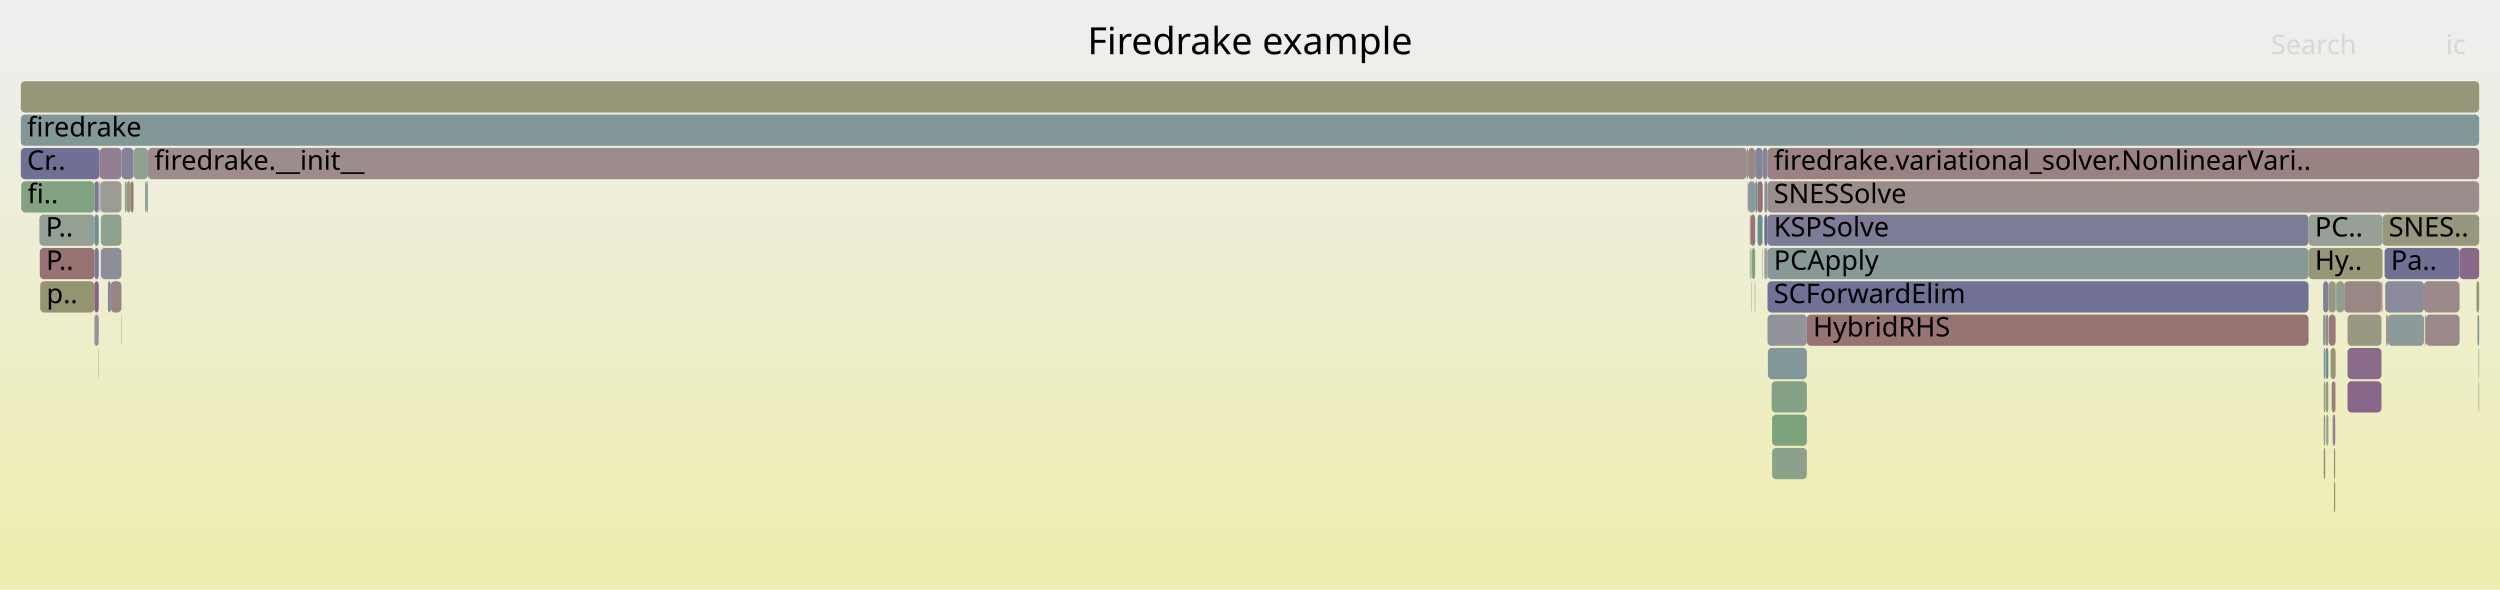
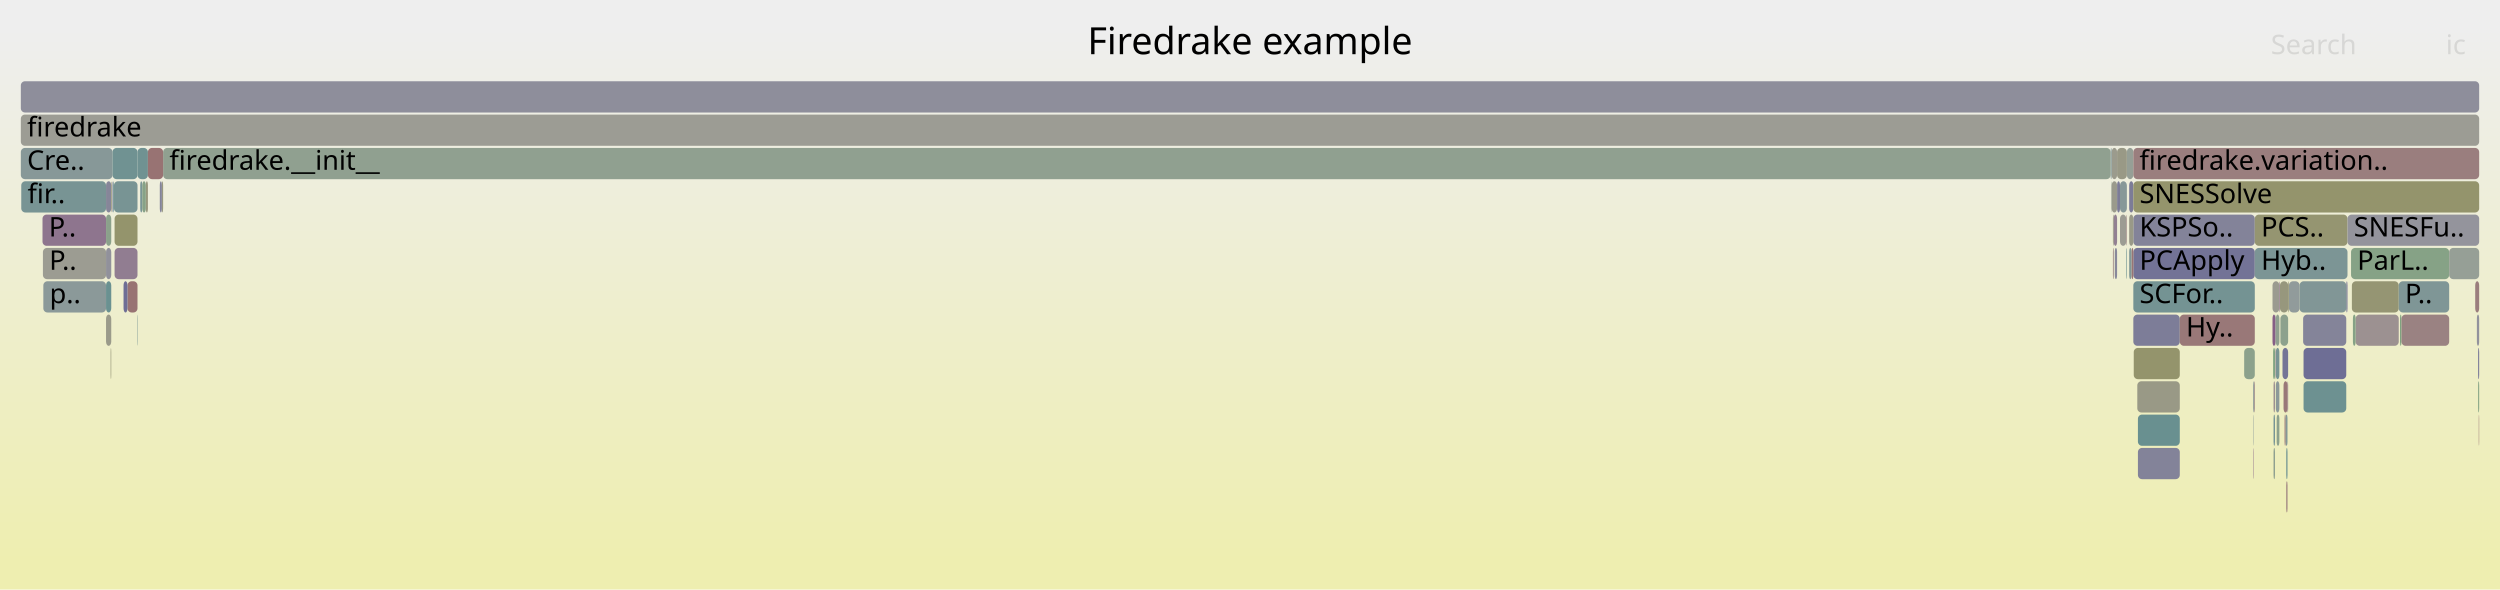
<svg xmlns="http://www.w3.org/2000/svg" version="1.1" width="1200" height="283" viewBox="0 0 1200 283">
  <defs>
    <linearGradient id="background" y1="0" y2="1" x1="0" x2="0">
      <stop stop-color="#eeeeee" offset="5%" />
      <stop stop-color="#eeeeb0" offset="95%" />
    </linearGradient>
  </defs>
  <style type="text/css">
	text { font-family:Verdana; font-size:13px; fill:rgb(0,0,0); }
	#search, #ignorecase { opacity:0.1; cursor:pointer; }
	#search:hover, #search.show, #ignorecase:hover, #ignorecase.show { opacity:1; }
	#subtitle { text-anchor:middle; font-color:rgb(160,160,160); }
	#title { text-anchor:middle; font-size:18px}
	#unzoom { cursor:pointer; }
	#frames &gt; *:hover { stroke:black; stroke-width:0.5; cursor:pointer; }
	.hide { display:none; }
	.parent { opacity:0.5; }
</style>
  <rect x="0.0" y="0" width="1200.0" height="283.0" fill="url(#background)" />
  <text id="title" x="600.00" y="26">Firedrake example</text>
  <text id="details" x="10.00" y="265"> </text>
  <text id="unzoom" x="10.00" y="26" class="hide">Reset Zoom</text>
  <text id="search" x="1090.00" y="26">Search</text>
  <text id="ignorecase" x="1174.00" y="26">ic</text>
  <text id="matched" x="1090.00" y="265"> </text>
  <g id="frames">
    <g>
-       <rect x="58.1" y="151" width="0.2" height="15.0" fill="rgb(145.123,154.662,154.662)" rx="2" ry="2" />
-       <text x="61.11" y="161.5" />
-     </g>
-     <g>
-       <rect x="48.0" y="87" width="0.2" height="15.0" fill="rgb(155.813,141.234,141.234)" rx="2" ry="2" />
-       <text x="51.00" y="97.5" />
-     </g>
-     <g>
-       <rect x="1189.7" y="183" width="0.3" height="15.0" fill="rgb(137.779,161.292,137.779)" rx="2" ry="2" />
-       <text x="1192.68" y="193.5" />
-     </g>
-     <g>
-       <rect x="58.3" y="71" width="5.8" height="15.0" fill="rgb(130.545,130.545,152.686)" rx="2" ry="2" />
-       <text x="61.32" y="81.5" />
-     </g>
-     <g>
-       <rect x="69.6" y="87" width="0.9" height="15.0" fill="rgb(149.458,159.391,149.458)" rx="2" ry="2" />
-       <text x="72.57" y="97.5" />
-     </g>
-     <g>
-       <rect x="850.4" y="183" width="16.9" height="15.0" fill="rgb(134.427,161.837,134.427)" rx="2" ry="2" />
-       <text x="853.44" y="193.5" />
-     </g>
-     <g>
-       <rect x="848.4" y="87" width="341.6" height="15.0" fill="rgb(155.798,141.117,141.117)" rx="2" ry="2" />
-       <text x="851.41" y="97.5">SNESSolve</text>
-     </g>
-     <g>
-       <rect x="840.7" y="135" width="0.2" height="15.0" fill="rgb(136.853,161.443,136.853)" rx="2" ry="2" />
-       <text x="843.71" y="145.5" />
-     </g>
-     <g>
-       <rect x="19.3" y="135" width="26.0" height="15.0" fill="rgb(148.491,148.491,111.92)" rx="2" ry="2" />
-       <text x="22.31" y="145.5">p..</text>
-     </g>
-     <g>
-       <rect x="48.4" y="103" width="9.9" height="15.0" fill="rgb(140.847,160.792,140.847)" rx="2" ry="2" />
-       <text x="51.45" y="113.5" />
-     </g>
-     <g>
-       <rect x="1108.1" y="103" width="35.5" height="15.0" fill="rgb(150.807,159.171,150.807)" rx="2" ry="2" />
-       <text x="1111.14" y="113.5">PC..</text>
-     </g>
-     <g>
-       <rect x="838.5" y="71" width="0.6" height="15.0" fill="rgb(150.522,150.522,121.76)" rx="2" ry="2" />
-       <text x="841.47" y="81.5" />
-     </g>
-     <g>
-       <rect x="1115.1" y="135" width="2.5" height="15.0" fill="rgb(128.492,128.492,152.289)" rx="2" ry="2" />
-       <text x="1118.10" y="145.5" />
-     </g>
-     <g>
-       <rect x="843.6" y="87" width="2.5" height="15.0" fill="rgb(152.249,113.91,113.91)" rx="2" ry="2" />
-       <text x="846.62" y="97.5" />
-     </g>
-     <g>
-       <rect x="1116.3" y="183" width="1.3" height="15.0" fill="rgb(151.659,151.659,127.27)" rx="2" ry="2" />
-       <text x="1119.32" y="193.5" />
-     </g>
-     <g>
-       <rect x="1115.4" y="215" width="0.7" height="15.0" fill="rgb(154.674,132.498,132.498)" rx="2" ry="2" />
-       <text x="1118.43" y="225.5" />
-     </g>
-     <g>
-       <rect x="71.0" y="71" width="767.5" height="15.0" fill="rgb(155.678,140.195,140.195)" rx="2" ry="2" />
-       <text x="74.04" y="81.5">firedrake.__init__</text>
-     </g>
-     <g>
-       <rect x="1118.7" y="167" width="2.4" height="15.0" fill="rgb(149.589,149.589,117.237)" rx="2" ry="2" />
-       <text x="1121.73" y="177.5" />
-     </g>
-     <g>
-       <rect x="18.9" y="103" width="26.4" height="15.0" fill="rgb(147.332,159.737,147.332)" rx="2" ry="2" />
-       <text x="21.95" y="113.5">P..</text>
-     </g>
-     <g>
-       <rect x="846.9" y="119" width="0.9" height="15.0" fill="rgb(145.225,154.688,154.688)" rx="2" ry="2" />
-       <text x="849.88" y="129.5" />
-     </g>
-     <g>
-       <rect x="1115.4" y="167" width="0.7" height="15.0" fill="rgb(137.246,137.246,153.983)" rx="2" ry="2" />
-       <text x="1118.43" y="177.5" />
-     </g>
-     <g>
-       <rect x="45.3" y="103" width="2.1" height="15.0" fill="rgb(109.464,145.417,145.417)" rx="2" ry="2" />
-       <text x="48.28" y="113.5" />
-     </g>
-     <g>
-       <rect x="19.1" y="119" width="26.2" height="15.0" fill="rgb(152.282,114.165,114.165)" rx="2" ry="2" />
-       <text x="22.13" y="129.5">P..</text>
-     </g>
-     <g>
-       <rect x="10.0" y="39" width="1180.0" height="15.0" fill="rgb(150.31,150.31,120.735)" rx="2" ry="2" />
+       <rect x="61.2" y="135" width="4.8" height="15.0" fill="rgb(152.372,114.856,114.856)" rx="2" ry="2" />
+       <text x="64.15" y="145.5" />
+     </g>
+     <g>
+       <rect x="1022.0" y="87" width="2.0" height="15.0" fill="rgb(123.975,123.975,151.415)" rx="2" ry="2" />
+       <text x="1024.96" y="97.5" />
+     </g>
+     <g>
+       <rect x="1016.2" y="87" width="1.4" height="15.0" fill="rgb(124.032,124.032,151.426)" rx="2" ry="2" />
+       <text x="1019.17" y="97.5" />
+     </g>
+     <g>
+       <rect x="1128.9" y="135" width="22.5" height="15.0" fill="rgb(149.042,149.042,114.586)" rx="2" ry="2" />
+       <text x="1131.86" y="145.5" />
+     </g>
+     <g>
+       <rect x="1126.2" y="135" width="0.6" height="15.0" fill="rgb(122.091,122.091,151.05)" rx="2" ry="2" />
+       <text x="1129.22" y="145.5" />
+     </g>
+     <g>
+       <rect x="1151.4" y="135" width="24.2" height="15.0" fill="rgb(127.024,149.969,149.969)" rx="2" ry="2" />
+       <text x="1154.39" y="145.5">P..</text>
+     </g>
+     <g>
+       <rect x="1024.0" y="103" width="58.3" height="15.0" fill="rgb(131.389,131.389,152.849)" rx="2" ry="2" />
+       <text x="1026.96" y="113.5">KSPSo..</text>
+     </g>
+     <g>
+       <rect x="1024.0" y="119" width="58.3" height="15.0" fill="rgb(115.434,115.434,149.761)" rx="2" ry="2" />
+       <text x="1026.96" y="129.5">PCApply</text>
+     </g>
+     <g>
+       <rect x="1128.5" y="119" width="47.1" height="15.0" fill="rgb(133.588,161.974,133.588)" rx="2" ry="2" />
+       <text x="1131.48" y="129.5">ParL..</text>
+     </g>
+     <g>
+       <rect x="1020.9" y="71" width="3.1" height="15.0" fill="rgb(150.282,159.256,150.282)" rx="2" ry="2" />
+       <text x="1023.94" y="81.5" />
+     </g>
+     <g>
+       <rect x="1015.1" y="119" width="1.1" height="15.0" fill="rgb(136.029,136.029,153.747)" rx="2" ry="2" />
+       <text x="1018.06" y="129.5" />
+     </g>
+     <g>
+       <rect x="1013.6" y="71" width="2.6" height="15.0" fill="rgb(154.557,154.557,141.313)" rx="2" ry="2" />
+       <text x="1016.58" y="81.5" />
+     </g>
+     <g>
+       <rect x="1017.6" y="87" width="3.3" height="15.0" fill="rgb(134.667,151.951,151.951)" rx="2" ry="2" />
+       <text x="1020.65" y="97.5" />
+     </g>
+     <g>
+       <rect x="53.1" y="167" width="0.3" height="15.0" fill="rgb(149.932,149.932,118.899)" rx="2" ry="2" />
+       <text x="56.12" y="177.5" />
+     </g>
+     <g>
+       <rect x="1091.1" y="167" width="0.9" height="15.0" fill="rgb(128.874,162.741,128.874)" rx="2" ry="2" />
+       <text x="1094.07" y="177.5" />
+     </g>
+     <g>
+       <rect x="20.6" y="119" width="30.3" height="15.0" fill="rgb(155.533,155.533,146.043)" rx="2" ry="2" />
+       <text x="23.63" y="129.5">P..</text>
+     </g>
+     <g>
+       <rect x="1092.0" y="167" width="0.2" height="15.0" fill="rgb(142.085,117.219,142.085)" rx="2" ry="2" />
+       <text x="1094.99" y="177.5" />
+     </g>
+     <g>
+       <rect x="1082.3" y="103" width="44.5" height="15.0" fill="rgb(148.806,148.806,113.444)" rx="2" ry="2" />
+       <text x="1085.34" y="113.5">PCS..</text>
+     </g>
+     <g>
+       <rect x="55.0" y="119" width="11.0" height="15.0" fill="rgb(144.95,124.559,144.95)" rx="2" ry="2" />
+       <text x="57.98" y="129.5" />
+     </g>
+     <g>
+       <rect x="1013.1" y="71" width="0.5" height="15.0" fill="rgb(131.096,151.025,151.025)" rx="2" ry="2" />
+       <text x="1016.15" y="81.5" />
+     </g>
+     <g>
+       <rect x="1098.7" y="135" width="5.1" height="15.0" fill="rgb(145.041,154.64,154.64)" rx="2" ry="2" />
+       <text x="1101.71" y="145.5" />
+     </g>
+     <g>
+       <rect x="1092.4" y="167" width="1.7" height="15.0" fill="rgb(120.862,148.372,148.372)" rx="2" ry="2" />
+       <text x="1095.43" y="177.5" />
+     </g>
+     <g>
+       <rect x="1024.0" y="135" width="58.3" height="15.0" fill="rgb(115.638,147.017,147.017)" rx="2" ry="2" />
+       <text x="1026.96" y="145.5">SCFor..</text>
+     </g>
+     <g>
+       <rect x="1077.2" y="167" width="5.1" height="15.0" fill="rgb(140.325,160.877,140.325)" rx="2" ry="2" />
+       <text x="1080.19" y="177.5" />
+     </g>
+     <g>
+       <rect x="1097.4" y="231" width="0.6" height="15.0" fill="rgb(153.758,125.476,125.476)" rx="2" ry="2" />
+       <text x="1100.36" y="241.5" />
+     </g>
+     <g>
+       <rect x="1189.5" y="167" width="0.5" height="15.0" fill="rgb(116.776,116.776,150.021)" rx="2" ry="2" />
+       <text x="1192.55" y="177.5" />
+     </g>
+     <g>
+       <rect x="1091.3" y="199" width="0.7" height="15.0" fill="rgb(119.343,147.978,147.978)" rx="2" ry="2" />
+       <text x="1094.26" y="209.5" />
+     </g>
+     <g>
+       <rect x="10.0" y="55" width="1180.0" height="15.0" fill="rgb(155.883,155.883,147.743)" rx="2" ry="2" />
+       <text x="13.00" y="65.5">firedrake</text>
+     </g>
+     <g>
+       <rect x="20.8" y="135" width="30.1" height="15.0" fill="rgb(138.535,152.954,152.954)" rx="2" ry="2" />
+       <text x="23.82" y="145.5">p..</text>
+     </g>
+     <g>
+       <rect x="1081.9" y="183" width="0.4" height="15.0" fill="rgb(155.072,135.552,135.552)" rx="2" ry="2" />
+       <text x="1084.94" y="193.5" />
+     </g>
+     <g>
+       <rect x="1020.6" y="119" width="0.3" height="15.0" fill="rgb(110.763,145.753,145.753)" rx="2" ry="2" />
+       <text x="1023.64" y="129.5" />
+     </g>
+     <g>
+       <rect x="50.9" y="87" width="2.5" height="15.0" fill="rgb(133.831,133.831,153.322)" rx="2" ry="2" />
+       <text x="53.89" y="97.5" />
+     </g>
+     <g>
+       <rect x="1094.4" y="135" width="3.9" height="15.0" fill="rgb(151.104,151.104,124.583)" rx="2" ry="2" />
+       <text x="1097.38" y="145.5" />
+     </g>
+     <g>
+       <rect x="1024.0" y="71" width="166.0" height="15.0" fill="rgb(153.805,125.839,125.839)" rx="2" ry="2" />
+       <text x="1026.96" y="81.5">firedrake.variation..</text>
+     </g>
+     <g>
+       <rect x="20.4" y="103" width="30.5" height="15.0" fill="rgb(142.129,117.33,142.129)" rx="2" ry="2" />
+       <text x="23.42" y="113.5">P..</text>
+     </g>
+     <g>
+       <rect x="1014.2" y="119" width="0.4" height="15.0" fill="rgb(154.878,134.064,134.064)" rx="2" ry="2" />
+       <text x="1017.18" y="129.5" />
+     </g>
+     <g>
+       <rect x="1098.3" y="135" width="0.4" height="15.0" fill="rgb(149.915,149.915,118.818)" rx="2" ry="2" />
+       <text x="1101.31" y="145.5" />
+     </g>
+     <g>
+       <rect x="1025.9" y="183" width="20.4" height="15.0" fill="rgb(152.983,152.983,133.686)" rx="2" ry="2" />
+       <text x="1028.93" y="193.5" />
+     </g>
+     <g>
+       <rect x="1189.8" y="199" width="0.2" height="15.0" fill="rgb(152.335,114.568,114.568)" rx="2" ry="2" />
+       <text x="1192.77" y="209.5" />
+     </g>
+     <g>
+       <rect x="1126.8" y="103" width="63.2" height="15.0" fill="rgb(147.596,147.596,155.986)" rx="2" ry="2" />
+       <text x="1129.82" y="113.5">SNESFu..</text>
+     </g>
+     <g>
+       <rect x="55.0" y="103" width="11.0" height="15.0" fill="rgb(147.714,147.714,108.151)" rx="2" ry="2" />
+       <text x="57.98" y="113.5" />
+     </g>
+     <g>
+       <rect x="1092.8" y="199" width="1.3" height="15.0" fill="rgb(140.587,160.835,140.587)" rx="2" ry="2" />
+       <text x="1095.81" y="209.5" />
+     </g>
+     <g>
+       <rect x="1017.6" y="103" width="3.0" height="15.0" fill="rgb(155.807,155.807,147.374)" rx="2" ry="2" />
+       <text x="1020.65" y="113.5" />
+     </g>
+     <g>
+       <rect x="1024.2" y="167" width="22.1" height="15.0" fill="rgb(147.733,147.733,108.245)" rx="2" ry="2" />
+       <text x="1027.19" y="177.5" />
+     </g>
+     <g>
+       <rect x="1152.0" y="151" width="0.7" height="15.0" fill="rgb(126.884,163.065,126.884)" rx="2" ry="2" />
+       <text x="1155.04" y="161.5" />
+     </g>
+     <g>
+       <rect x="1092.2" y="151" width="0.2" height="15.0" fill="rgb(122.591,148.82,148.82)" rx="2" ry="2" />
+       <text x="1095.19" y="161.5" />
+     </g>
+     <g>
+       <rect x="1023.1" y="119" width="0.9" height="15.0" fill="rgb(152.5,115.833,115.833)" rx="2" ry="2" />
+       <text x="1026.15" y="129.5" />
+     </g>
+     <g>
+       <rect x="1090.8" y="151" width="1.4" height="15.0" fill="rgb(133.129,94.268,133.129)" rx="2" ry="2" />
+       <text x="1093.78" y="161.5" />
+     </g>
+     <g>
+       <rect x="66.0" y="71" width="5.0" height="15.0" fill="rgb(111.853,146.036,146.036)" rx="2" ry="2" />
+       <text x="69.04" y="81.5" />
+     </g>
+     <g>
+       <rect x="1105.7" y="167" width="20.5" height="15.0" fill="rgb(109.529,109.529,148.618)" rx="2" ry="2" />
+       <text x="1108.67" y="177.5" />
+     </g>
+     <g>
+       <rect x="1096.6" y="199" width="0.5" height="15.0" fill="rgb(152.1,112.767,112.767)" rx="2" ry="2" />
+       <text x="1099.64" y="209.5" />
+     </g>
+     <g>
+       <rect x="1082.3" y="119" width="44.5" height="15.0" fill="rgb(123.986,149.182,149.182)" rx="2" ry="2" />
+       <text x="1085.34" y="129.5">Hyb..</text>
+     </g>
+     <g>
+       <rect x="1092.4" y="183" width="1.7" height="15.0" fill="rgb(140.403,153.438,153.438)" rx="2" ry="2" />
+       <text x="1095.43" y="193.5" />
+     </g>
+     <g>
+       <rect x="53.7" y="87" width="0.3" height="15.0" fill="rgb(116.749,116.749,150.016)" rx="2" ry="2" />
+       <text x="56.68" y="97.5" />
+     </g>
+     <g>
+       <rect x="70.0" y="87" width="1.0" height="15.0" fill="rgb(151.339,151.339,125.721)" rx="2" ry="2" />
+       <text x="72.97" y="97.5" />
+     </g>
+     <g>
+       <rect x="1105.5" y="151" width="20.7" height="15.0" fill="rgb(131.801,131.801,152.929)" rx="2" ry="2" />
+       <text x="1108.46" y="161.5" />
+     </g>
+     <g>
+       <rect x="1130.7" y="151" width="20.7" height="15.0" fill="rgb(156.263,144.685,144.685)" rx="2" ry="2" />
+       <text x="1133.66" y="161.5" />
+     </g>
+     <g>
+       <rect x="1022.0" y="119" width="1.1" height="15.0" fill="rgb(130.301,150.819,150.819)" rx="2" ry="2" />
+       <text x="1024.96" y="129.5" />
+     </g>
+     <g>
+       <rect x="1188.1" y="135" width="1.9" height="15.0" fill="rgb(153.684,124.91,124.91)" rx="2" ry="2" />
+       <text x="1191.13" y="145.5" />
+     </g>
+     <g>
+       <rect x="10.0" y="71" width="44.0" height="15.0" fill="rgb(134.96,152.027,152.027)" rx="2" ry="2" />
+       <text x="13.00" y="81.5">Cre..</text>
+     </g>
+     <g>
+       <rect x="1014.2" y="103" width="0.4" height="15.0" fill="rgb(152.575,152.575,131.707)" rx="2" ry="2" />
+       <text x="1017.18" y="113.5" />
+     </g>
+     <g>
+       <rect x="53.4" y="87" width="0.3" height="15.0" fill="rgb(148.728,148.728,113.066)" rx="2" ry="2" />
+       <text x="56.38" y="97.5" />
+     </g>
+     <g>
+       <rect x="54.0" y="71" width="12.0" height="15.0" fill="rgb(111.865,146.039,146.039)" rx="2" ry="2" />
+       <text x="57.00" y="81.5" />
+     </g>
+     <g>
+       <rect x="1081.7" y="215" width="0.2" height="15.0" fill="rgb(137.006,104.204,137.006)" rx="2" ry="2" />
+       <text x="1084.74" y="225.5" />
+     </g>
+     <g>
+       <rect x="1098.0" y="183" width="0.3" height="15.0" fill="rgb(140.425,112.964,140.425)" rx="2" ry="2" />
+       <text x="1101.05" y="193.5" />
+     </g>
+     <g>
+       <rect x="1014.6" y="103" width="1.6" height="15.0" fill="rgb(146.323,128.078,146.323)" rx="2" ry="2" />
+       <text x="1017.56" y="113.5" />
+     </g>
+     <g>
+       <rect x="78.3" y="71" width="934.8" height="15.0" fill="rgb(144.118,160.26,144.118)" rx="2" ry="2" />
+       <text x="81.33" y="81.5">firedrake.__init__</text>
+     </g>
+     <g>
+       <rect x="1013.4" y="87" width="0.2" height="15.0" fill="rgb(144.307,160.229,144.307)" rx="2" ry="2" />
+       <text x="1016.35" y="97.5" />
+     </g>
+     <g>
+       <rect x="1097.4" y="215" width="0.6" height="15.0" fill="rgb(110.228,145.615,145.615)" rx="2" ry="2" />
+       <text x="1100.36" y="225.5" />
+     </g>
+     <g>
+       <rect x="67.3" y="87" width="1.0" height="15.0" fill="rgb(121.425,148.518,148.518)" rx="2" ry="2" />
+       <text x="70.29" y="97.5" />
+     </g>
+     <g>
+       <rect x="68.3" y="87" width="1.7" height="15.0" fill="rgb(135.449,161.671,135.449)" rx="2" ry="2" />
+       <text x="71.26" y="97.5" />
+     </g>
+     <g>
+       <rect x="1097.1" y="199" width="0.9" height="15.0" fill="rgb(132.347,151.349,151.349)" rx="2" ry="2" />
+       <text x="1100.07" y="209.5" />
+     </g>
+     <g>
+       <rect x="1090.8" y="135" width="3.3" height="15.0" fill="rgb(155.075,155.075,143.825)" rx="2" ry="2" />
+       <text x="1093.78" y="145.5" />
+     </g>
+     <g>
+       <rect x="1095.6" y="167" width="2.7" height="15.0" fill="rgb(115.913,115.913,149.854)" rx="2" ry="2" />
+       <text x="1098.57" y="177.5" />
+     </g>
+     <g>
+       <rect x="1092.4" y="151" width="1.7" height="15.0" fill="rgb(142.745,160.483,142.745)" rx="2" ry="2" />
+       <text x="1095.43" y="161.5" />
+     </g>
+     <g>
+       <rect x="54.3" y="87" width="0.4" height="15.0" fill="rgb(104.089,144.023,144.023)" rx="2" ry="2" />
+       <text x="57.26" y="97.5" />
+     </g>
+     <g>
+       <rect x="1016.2" y="71" width="4.7" height="15.0" fill="rgb(152.998,152.998,133.759)" rx="2" ry="2" />
+       <text x="1019.17" y="81.5" />
+     </g>
+     <g>
+       <rect x="1188.9" y="151" width="1.1" height="15.0" fill="rgb(145.785,145.785,155.636)" rx="2" ry="2" />
+       <text x="1191.93" y="161.5" />
+     </g>
+     <g>
+       <rect x="54.7" y="87" width="11.3" height="15.0" fill="rgb(120.394,148.25,148.25)" rx="2" ry="2" />
+       <text x="57.69" y="97.5" />
+     </g>
+     <g>
+       <rect x="1020.6" y="103" width="0.3" height="15.0" fill="rgb(154.675,132.508,132.508)" rx="2" ry="2" />
+       <text x="1023.64" y="113.5" />
+     </g>
+     <g>
+       <rect x="1094.1" y="135" width="0.3" height="15.0" fill="rgb(140.916,114.223,140.916)" rx="2" ry="2" />
+       <text x="1097.11" y="145.5" />
+     </g>
+     <g>
+       <rect x="77.7" y="87" width="0.6" height="15.0" fill="rgb(151.761,151.761,127.765)" rx="2" ry="2" />
+       <text x="80.71" y="97.5" />
+     </g>
+     <g>
+       <rect x="10.0" y="39" width="1180.0" height="15.0" fill="rgb(141.785,141.785,154.862)" rx="2" ry="2" />
      <text x="13.00" y="49.5" />
    </g>
    <g>
-       <rect x="848.6" y="167" width="18.7" height="15.0" fill="rgb(129.821,150.694,150.694)" rx="2" ry="2" />
-       <text x="851.60" y="177.5" />
-     </g>
-     <g>
-       <rect x="51.8" y="135" width="1.4" height="15.0" fill="rgb(133.483,133.483,153.255)" rx="2" ry="2" />
-       <text x="54.79" y="145.5" />
-     </g>
-     <g>
-       <rect x="1117.6" y="135" width="0.2" height="15.0" fill="rgb(151.257,151.257,125.321)" rx="2" ry="2" />
-       <text x="1120.60" y="145.5" />
-     </g>
-     <g>
-       <rect x="846.1" y="71" width="2.3" height="15.0" fill="rgb(134.113,134.113,153.377)" rx="2" ry="2" />
-       <text x="849.12" y="81.5" />
-     </g>
-     <g>
-       <rect x="1163.9" y="151" width="0.5" height="15.0" fill="rgb(151.816,151.816,128.033)" rx="2" ry="2" />
-       <text x="1166.92" y="161.5" />
-     </g>
-     <g>
-       <rect x="842.5" y="71" width="3.6" height="15.0" fill="rgb(132.431,132.431,153.051)" rx="2" ry="2" />
-       <text x="845.53" y="81.5" />
-     </g>
-     <g>
-       <rect x="1180.6" y="119" width="9.4" height="15.0" fill="rgb(136.783,103.632,136.783)" rx="2" ry="2" />
-       <text x="1183.65" y="129.5" />
-     </g>
-     <g>
-       <rect x="1115.4" y="183" width="0.7" height="15.0" fill="rgb(132.246,162.193,132.246)" rx="2" ry="2" />
-       <text x="1118.43" y="193.5" />
-     </g>
-     <g>
-       <rect x="840.3" y="103" width="2.2" height="15.0" fill="rgb(152.544,116.168,116.168)" rx="2" ry="2" />
-       <text x="843.28" y="113.5" />
-     </g>
-     <g>
-       <rect x="850.6" y="199" width="16.7" height="15.0" fill="rgb(124.679,163.424,124.679)" rx="2" ry="2" />
-       <text x="853.62" y="209.5" />
-     </g>
-     <g>
-       <rect x="848.4" y="151" width="18.9" height="15.0" fill="rgb(146.557,146.557,155.785)" rx="2" ry="2" />
-       <text x="851.41" y="161.5" />
-     </g>
-     <g>
-       <rect x="1126.8" y="167" width="16.3" height="15.0" fill="rgb(138.267,107.434,138.267)" rx="2" ry="2" />
-       <text x="1129.77" y="177.5" />
-     </g>
-     <g>
-       <rect x="1117.8" y="151" width="3.3" height="15.0" fill="rgb(153.287,121.87,121.87)" rx="2" ry="2" />
-       <text x="1120.82" y="161.5" />
-     </g>
-     <g>
-       <rect x="843.6" y="103" width="2.3" height="15.0" fill="rgb(105.406,144.365,144.365)" rx="2" ry="2" />
-       <text x="846.62" y="113.5" />
-     </g>
-     <g>
-       <rect x="1125.2" y="135" width="17.9" height="15.0" fill="rgb(154.834,133.728,133.728)" rx="2" ry="2" />
-       <text x="1128.21" y="145.5" />
-     </g>
-     <g>
-       <rect x="850.6" y="215" width="16.7" height="15.0" fill="rgb(139.517,161.009,139.517)" rx="2" ry="2" />
-       <text x="853.62" y="225.5" />
-     </g>
-     <g>
-       <rect x="1119.2" y="183" width="1.7" height="15.0" fill="rgb(153.563,123.98,123.98)" rx="2" ry="2" />
-       <text x="1122.24" y="193.5" />
-     </g>
-     <g>
-       <rect x="45.3" y="87" width="2.1" height="15.0" fill="rgb(120.053,120.053,150.655)" rx="2" ry="2" />
-       <text x="48.28" y="97.5" />
-     </g>
-     <g>
-       <rect x="867.3" y="151" width="240.8" height="15.0" fill="rgb(152.442,115.391,115.391)" rx="2" ry="2" />
-       <text x="870.26" y="161.5">HybridRHS</text>
-     </g>
-     <g>
-       <rect x="1116.3" y="167" width="1.3" height="15.0" fill="rgb(104.204,144.053,144.053)" rx="2" ry="2" />
-       <text x="1119.32" y="177.5" />
-     </g>
-     <g>
-       <rect x="10.0" y="71" width="37.8" height="15.0" fill="rgb(111.609,111.609,149.021)" rx="2" ry="2" />
-       <text x="13.00" y="81.5">Cr..</text>
-     </g>
-     <g>
-       <rect x="1189.2" y="151" width="0.8" height="15.0" fill="rgb(122.352,148.758,148.758)" rx="2" ry="2" />
-       <text x="1192.23" y="161.5" />
-     </g>
-     <g>
-       <rect x="1116.1" y="151" width="0.2" height="15.0" fill="rgb(130.598,150.896,150.896)" rx="2" ry="2" />
-       <text x="1119.13" y="161.5" />
-     </g>
-     <g>
-       <rect x="53.2" y="135" width="5.1" height="15.0" fill="rgb(154.439,130.698,130.698)" rx="2" ry="2" />
-       <text x="56.25" y="145.5" />
-     </g>
-     <g>
-       <rect x="1121.4" y="135" width="3.8" height="15.0" fill="rgb(140.78,160.803,140.78)" rx="2" ry="2" />
-       <text x="1124.36" y="145.5" />
-     </g>
-     <g>
-       <rect x="845.9" y="119" width="0.2" height="15.0" fill="rgb(149.306,149.306,115.87)" rx="2" ry="2" />
-       <text x="848.85" y="129.5" />
-     </g>
-     <g>
-       <rect x="1120.3" y="215" width="0.6" height="15.0" fill="rgb(148.115,148.115,110.098)" rx="2" ry="2" />
-       <text x="1123.30" y="225.5" />
-     </g>
-     <g>
-       <rect x="847.8" y="119" width="0.6" height="15.0" fill="rgb(140.228,140.228,154.56)" rx="2" ry="2" />
-       <text x="850.79" y="129.5" />
-     </g>
-     <g>
-       <rect x="1120.1" y="199" width="0.8" height="15.0" fill="rgb(141.999,116.998,141.999)" rx="2" ry="2" />
-       <text x="1123.05" y="209.5" />
-     </g>
-     <g>
-       <rect x="1145.3" y="151" width="0.9" height="15.0" fill="rgb(155.897,141.879,141.879)" rx="2" ry="2" />
-       <text x="1148.30" y="161.5" />
-     </g>
-     <g>
-       <rect x="1143.6" y="103" width="46.4" height="15.0" fill="rgb(151.316,151.316,125.607)" rx="2" ry="2" />
-       <text x="1146.58" y="113.5">SNES..</text>
-     </g>
-     <g>
-       <rect x="1119.7" y="199" width="0.4" height="15.0" fill="rgb(133.803,95.994,133.803)" rx="2" ry="2" />
-       <text x="1122.69" y="209.5" />
-     </g>
-     <g>
-       <rect x="1164.4" y="151" width="16.2" height="15.0" fill="rgb(155.204,136.563,136.563)" rx="2" ry="2" />
-       <text x="1167.39" y="161.5" />
-     </g>
-     <g>
-       <rect x="1120.9" y="183" width="0.2" height="15.0" fill="rgb(149.95,149.95,118.991)" rx="2" ry="2" />
-       <text x="1123.87" y="193.5" />
-     </g>
-     <g>
-       <rect x="47.2" y="167" width="0.2" height="15.0" fill="rgb(155.443,155.443,145.608)" rx="2" ry="2" />
-       <text x="50.16" y="177.5" />
-     </g>
-     <g>
-       <rect x="48.4" y="119" width="9.9" height="15.0" fill="rgb(142.452,142.452,154.991)" rx="2" ry="2" />
-       <text x="51.45" y="129.5" />
-     </g>
-     <g>
-       <rect x="48.2" y="87" width="10.1" height="15.0" fill="rgb(155.917,155.917,147.907)" rx="2" ry="2" />
-       <text x="51.21" y="97.5" />
-     </g>
-     <g>
-       <rect x="45.3" y="135" width="2.1" height="15.0" fill="rgb(133.926,96.311,133.926)" rx="2" ry="2" />
-       <text x="48.28" y="145.5" />
-     </g>
-     <g>
-       <rect x="59.9" y="87" width="0.9" height="15.0" fill="rgb(145.257,160.074,145.257)" rx="2" ry="2" />
-       <text x="62.94" y="97.5" />
-     </g>
-     <g>
-       <rect x="840.9" y="119" width="1.6" height="15.0" fill="rgb(130.109,162.54,130.109)" rx="2" ry="2" />
-       <text x="843.92" y="129.5" />
-     </g>
-     <g>
-       <rect x="1115.4" y="199" width="0.7" height="15.0" fill="rgb(124.092,163.52,124.092)" rx="2" ry="2" />
-       <text x="1118.43" y="209.5" />
-     </g>
-     <g>
-       <rect x="1115.1" y="151" width="1.0" height="15.0" fill="rgb(131.827,151.215,151.215)" rx="2" ry="2" />
-       <text x="1118.10" y="161.5" />
-     </g>
-     <g>
-       <rect x="848.4" y="103" width="259.7" height="15.0" fill="rgb(124.179,124.179,151.454)" rx="2" ry="2" />
-       <text x="851.41" y="113.5">KSPSolve</text>
-     </g>
-     <g>
-       <rect x="840.7" y="119" width="0.2" height="15.0" fill="rgb(153.871,126.342,126.342)" rx="2" ry="2" />
-       <text x="843.71" y="129.5" />
-     </g>
-     <g>
-       <rect x="1189.7" y="167" width="0.3" height="15.0" fill="rgb(142.662,160.497,142.662)" rx="2" ry="2" />
-       <text x="1192.68" y="177.5" />
-     </g>
-     <g>
-       <rect x="47.4" y="87" width="0.2" height="15.0" fill="rgb(130.382,130.382,152.655)" rx="2" ry="2" />
-       <text x="50.37" y="97.5" />
-     </g>
-     <g>
-       <rect x="842.3" y="135" width="0.2" height="15.0" fill="rgb(120.187,120.187,150.681)" rx="2" ry="2" />
-       <text x="845.28" y="145.5" />
-     </g>
-     <g>
-       <rect x="839.1" y="71" width="3.4" height="15.0" fill="rgb(154.996,134.97,134.97)" rx="2" ry="2" />
-       <text x="842.11" y="81.5" />
-     </g>
-     <g>
-       <rect x="1188.7" y="135" width="1.3" height="15.0" fill="rgb(149.794,149.794,118.231)" rx="2" ry="2" />
-       <text x="1191.69" y="145.5" />
-     </g>
-     <g>
-       <rect x="62.8" y="87" width="1.3" height="15.0" fill="rgb(152.827,118.341,118.341)" rx="2" ry="2" />
-       <text x="65.83" y="97.5" />
-     </g>
-     <g>
-       <rect x="839.1" y="87" width="3.4" height="15.0" fill="rgb(138.103,152.841,152.841)" rx="2" ry="2" />
-       <text x="842.11" y="97.5" />
-     </g>
-     <g>
-       <rect x="47.6" y="87" width="0.2" height="15.0" fill="rgb(155.184,136.41,136.41)" rx="2" ry="2" />
-       <text x="50.58" y="97.5" />
-     </g>
-     <g>
-       <rect x="839.9" y="119" width="0.4" height="15.0" fill="rgb(144.283,160.233,144.283)" rx="2" ry="2" />
-       <text x="842.88" y="129.5" />
-     </g>
-     <g>
-       <rect x="1163.5" y="135" width="17.1" height="15.0" fill="rgb(155.349,137.675,137.675)" rx="2" ry="2" />
-       <text x="1166.47" y="145.5" />
-     </g>
-     <g>
-       <rect x="1121.1" y="135" width="0.3" height="15.0" fill="rgb(131.721,131.721,152.914)" rx="2" ry="2" />
-       <text x="1124.06" y="145.5" />
-     </g>
-     <g>
-       <rect x="842.5" y="87" width="1.1" height="15.0" fill="rgb(115.431,146.963,146.963)" rx="2" ry="2" />
-       <text x="845.53" y="97.5" />
-     </g>
-     <g>
-       <rect x="70.5" y="87" width="0.5" height="15.0" fill="rgb(138.159,152.856,152.856)" rx="2" ry="2" />
-       <text x="73.48" y="97.5" />
-     </g>
-     <g>
-       <rect x="1144.6" y="119" width="36.0" height="15.0" fill="rgb(112.347,112.347,149.164)" rx="2" ry="2" />
-       <text x="1147.60" y="129.5">Pa..</text>
-     </g>
-     <g>
-       <rect x="848.4" y="135" width="259.7" height="15.0" fill="rgb(112.781,112.781,149.248)" rx="2" ry="2" />
-       <text x="851.41" y="145.5">SCForwardElim</text>
-     </g>
-     <g>
-       <rect x="839.9" y="103" width="0.4" height="15.0" fill="rgb(155.099,135.761,135.761)" rx="2" ry="2" />
-       <text x="842.88" y="113.5" />
-     </g>
-     <g>
-       <rect x="45.3" y="119" width="2.1" height="15.0" fill="rgb(121.939,121.939,151.02)" rx="2" ry="2" />
-       <text x="48.28" y="129.5" />
-     </g>
-     <g>
-       <rect x="846.9" y="87" width="1.5" height="15.0" fill="rgb(141.763,141.763,154.857)" rx="2" ry="2" />
-       <text x="849.88" y="97.5" />
-     </g>
-     <g>
-       <rect x="846.9" y="103" width="1.5" height="15.0" fill="rgb(108.583,108.583,148.435)" rx="2" ry="2" />
-       <text x="849.88" y="113.5" />
-     </g>
-     <g>
-       <rect x="1120.3" y="231" width="0.6" height="15.0" fill="rgb(148.917,148.917,113.984)" rx="2" ry="2" />
-       <text x="1123.30" y="241.5" />
-     </g>
-     <g>
-       <rect x="47.8" y="71" width="10.5" height="15.0" fill="rgb(145.831,126.816,145.831)" rx="2" ry="2" />
-       <text x="50.80" y="81.5" />
-     </g>
-     <g>
-       <rect x="1144.9" y="135" width="18.6" height="15.0" fill="rgb(138.386,138.386,154.204)" rx="2" ry="2" />
-       <text x="1147.85" y="145.5" />
-     </g>
-     <g>
-       <rect x="845.9" y="103" width="0.2" height="15.0" fill="rgb(144.453,154.488,154.488)" rx="2" ry="2" />
-       <text x="848.85" y="113.5" />
-     </g>
-     <g>
-       <rect x="1143.1" y="135" width="0.5" height="15.0" fill="rgb(154.881,134.088,134.088)" rx="2" ry="2" />
-       <text x="1146.07" y="145.5" />
-     </g>
-     <g>
-       <rect x="848.4" y="119" width="259.7" height="15.0" fill="rgb(135.196,152.088,152.088)" rx="2" ry="2" />
-       <text x="851.41" y="129.5">PCApply</text>
-     </g>
-     <g>
-       <rect x="45.3" y="151" width="2.1" height="15.0" fill="rgb(147.078,147.078,155.886)" rx="2" ry="2" />
-       <text x="48.28" y="161.5" />
-     </g>
-     <g>
-       <rect x="848.4" y="71" width="341.6" height="15.0" fill="rgb(154.359,130.088,130.088)" rx="2" ry="2" />
-       <text x="851.41" y="81.5">firedrake.variational_solver.NonlinearVari..</text>
-     </g>
-     <g>
-       <rect x="838.9" y="87" width="0.2" height="15.0" fill="rgb(115.979,115.979,149.867)" rx="2" ry="2" />
-       <text x="841.87" y="97.5" />
-     </g>
-     <g>
-       <rect x="1116.3" y="151" width="1.3" height="15.0" fill="rgb(154.992,134.942,134.942)" rx="2" ry="2" />
-       <text x="1119.32" y="161.5" />
-     </g>
-     <g>
-       <rect x="10.2" y="87" width="35.1" height="15.0" fill="rgb(128.727,162.765,128.727)" rx="2" ry="2" />
-       <text x="13.18" y="97.5">fi..</text>
-     </g>
-     <g>
-       <rect x="60.8" y="87" width="2.0" height="15.0" fill="rgb(150.721,150.721,122.724)" rx="2" ry="2" />
-       <text x="63.78" y="97.5" />
-     </g>
-     <g>
-       <rect x="1108.1" y="119" width="35.5" height="15.0" fill="rgb(150.1,150.1,119.715)" rx="2" ry="2" />
-       <text x="1111.14" y="129.5">Hy..</text>
-     </g>
-     <g>
-       <rect x="1126.8" y="151" width="16.3" height="15.0" fill="rgb(152.382,152.382,130.776)" rx="2" ry="2" />
-       <text x="1129.77" y="161.5" />
-     </g>
-     <g>
-       <rect x="1126.8" y="183" width="16.3" height="15.0" fill="rgb(136.407,102.667,136.407)" rx="2" ry="2" />
-       <text x="1129.77" y="193.5" />
-     </g>
-     <g>
-       <rect x="10.0" y="55" width="1180.0" height="15.0" fill="rgb(130.093,150.765,150.765)" rx="2" ry="2" />
-       <text x="13.00" y="65.5">firedrake</text>
-     </g>
-     <g>
-       <rect x="64.1" y="71" width="6.9" height="15.0" fill="rgb(144.278,160.234,144.278)" rx="2" ry="2" />
-       <text x="67.10" y="81.5" />
-     </g>
-     <g>
-       <rect x="1116.6" y="199" width="1.0" height="15.0" fill="rgb(141.085,160.754,141.085)" rx="2" ry="2" />
-       <text x="1119.63" y="209.5" />
-     </g>
-     <g>
-       <rect x="1146.2" y="151" width="17.3" height="15.0" fill="rgb(141.201,153.645,153.645)" rx="2" ry="2" />
-       <text x="1149.25" y="161.5" />
-     </g>
-     <g>
-       <rect x="1117.8" y="135" width="3.3" height="15.0" fill="rgb(151.748,151.748,127.7)" rx="2" ry="2" />
-       <text x="1120.82" y="145.5" />
+       <rect x="1091.3" y="183" width="0.7" height="15.0" fill="rgb(156.213,144.303,144.303)" rx="2" ry="2" />
+       <text x="1094.26" y="193.5" />
+     </g>
+     <g>
+       <rect x="1094.6" y="151" width="3.7" height="15.0" fill="rgb(141.239,160.729,141.239)" rx="2" ry="2" />
+       <text x="1097.57" y="161.5" />
+     </g>
+     <g>
+       <rect x="1103.8" y="135" width="22.4" height="15.0" fill="rgb(128.661,150.394,150.394)" rx="2" ry="2" />
+       <text x="1106.75" y="145.5" />
+     </g>
+     <g>
+       <rect x="1175.6" y="119" width="14.4" height="15.0" fill="rgb(150.051,159.294,150.051)" rx="2" ry="2" />
+       <text x="1178.64" y="129.5" />
+     </g>
+     <g>
+       <rect x="1189.5" y="183" width="0.5" height="15.0" fill="rgb(131.863,162.255,131.863)" rx="2" ry="2" />
+       <text x="1192.55" y="193.5" />
+     </g>
+     <g>
+       <rect x="1026.2" y="199" width="20.1" height="15.0" fill="rgb(104.878,144.228,144.228)" rx="2" ry="2" />
+       <text x="1029.18" y="209.5" />
+     </g>
+     <g>
+       <rect x="65.8" y="151" width="0.2" height="15.0" fill="rgb(119.881,148.117,148.117)" rx="2" ry="2" />
+       <text x="68.83" y="161.5" />
+     </g>
+     <g>
+       <rect x="1024.0" y="87" width="166.0" height="15.0" fill="rgb(147.712,147.712,108.142)" rx="2" ry="2" />
+       <text x="1026.96" y="97.5">SNESSolve</text>
+     </g>
+     <g>
+       <rect x="50.9" y="151" width="2.5" height="15.0" fill="rgb(153.85,153.85,137.889)" rx="2" ry="2" />
+       <text x="53.89" y="161.5" />
+     </g>
+     <g>
+       <rect x="1013.6" y="87" width="2.6" height="15.0" fill="rgb(154.302,154.302,140.08)" rx="2" ry="2" />
+       <text x="1016.58" y="97.5" />
+     </g>
+     <g>
+       <rect x="1081.5" y="183" width="0.4" height="15.0" fill="rgb(138.265,152.883,152.883)" rx="2" ry="2" />
+       <text x="1084.49" y="193.5" />
+     </g>
+     <g>
+       <rect x="1091.3" y="215" width="0.7" height="15.0" fill="rgb(143.157,160.416,143.157)" rx="2" ry="2" />
+       <text x="1094.26" y="225.5" />
+     </g>
+     <g>
+       <rect x="1129.4" y="151" width="1.3" height="15.0" fill="rgb(132.912,162.084,132.912)" rx="2" ry="2" />
+       <text x="1132.45" y="161.5" />
+     </g>
+     <g>
+       <rect x="1152.7" y="151" width="22.9" height="15.0" fill="rgb(154.344,129.969,129.969)" rx="2" ry="2" />
+       <text x="1155.71" y="161.5" />
+     </g>
+     <g>
+       <rect x="1024.0" y="151" width="22.3" height="15.0" fill="rgb(125.374,125.374,151.685)" rx="2" ry="2" />
+       <text x="1026.96" y="161.5" />
+     </g>
+     <g>
+       <rect x="10.2" y="87" width="40.7" height="15.0" fill="rgb(120.277,148.22,148.22)" rx="2" ry="2" />
+       <text x="13.22" y="97.5">fir..</text>
+     </g>
+     <g>
+       <rect x="1026.2" y="215" width="20.1" height="15.0" fill="rgb(131.065,131.065,152.787)" rx="2" ry="2" />
+       <text x="1029.18" y="225.5" />
+     </g>
+     <g>
+       <rect x="71.0" y="71" width="7.3" height="15.0" fill="rgb(152.401,115.072,115.072)" rx="2" ry="2" />
+       <text x="74.00" y="81.5" />
+     </g>
+     <g>
+       <rect x="50.9" y="103" width="2.5" height="15.0" fill="rgb(138.766,161.131,138.766)" rx="2" ry="2" />
+       <text x="53.89" y="113.5" />
+     </g>
+     <g>
+       <rect x="1081.7" y="199" width="0.2" height="15.0" fill="rgb(140.219,153.39,153.39)" rx="2" ry="2" />
+       <text x="1084.74" y="209.5" />
+     </g>
+     <g>
+       <rect x="1105.7" y="183" width="20.5" height="15.0" fill="rgb(109.055,145.31,145.31)" rx="2" ry="2" />
+       <text x="1108.67" y="193.5" />
+     </g>
+     <g>
+       <rect x="1022.0" y="103" width="2.0" height="15.0" fill="rgb(153.195,153.195,134.713)" rx="2" ry="2" />
+       <text x="1024.96" y="113.5" />
+     </g>
+     <g>
+       <rect x="76.7" y="87" width="1.0" height="15.0" fill="rgb(130.895,130.895,152.754)" rx="2" ry="2" />
+       <text x="79.72" y="97.5" />
+     </g>
+     <g>
+       <rect x="1046.3" y="151" width="36.0" height="15.0" fill="rgb(152.997,119.64,119.64)" rx="2" ry="2" />
+       <text x="1049.30" y="161.5">Hy..</text>
+     </g>
+     <g>
+       <rect x="50.9" y="119" width="2.5" height="15.0" fill="rgb(144.732,144.732,155.432)" rx="2" ry="2" />
+       <text x="53.89" y="129.5" />
+     </g>
+     <g>
+       <rect x="59.3" y="135" width="1.9" height="15.0" fill="rgb(109.758,109.758,148.663)" rx="2" ry="2" />
+       <text x="62.27" y="145.5" />
+     </g>
+     <g>
+       <rect x="1096.1" y="183" width="1.9" height="15.0" fill="rgb(153.039,119.963,119.963)" rx="2" ry="2" />
+       <text x="1099.11" y="193.5" />
+     </g>
+     <g>
+       <rect x="50.9" y="135" width="2.5" height="15.0" fill="rgb(106.401,144.622,144.622)" rx="2" ry="2" />
+       <text x="53.89" y="145.5" />
    </g>
  </g>
</svg>
